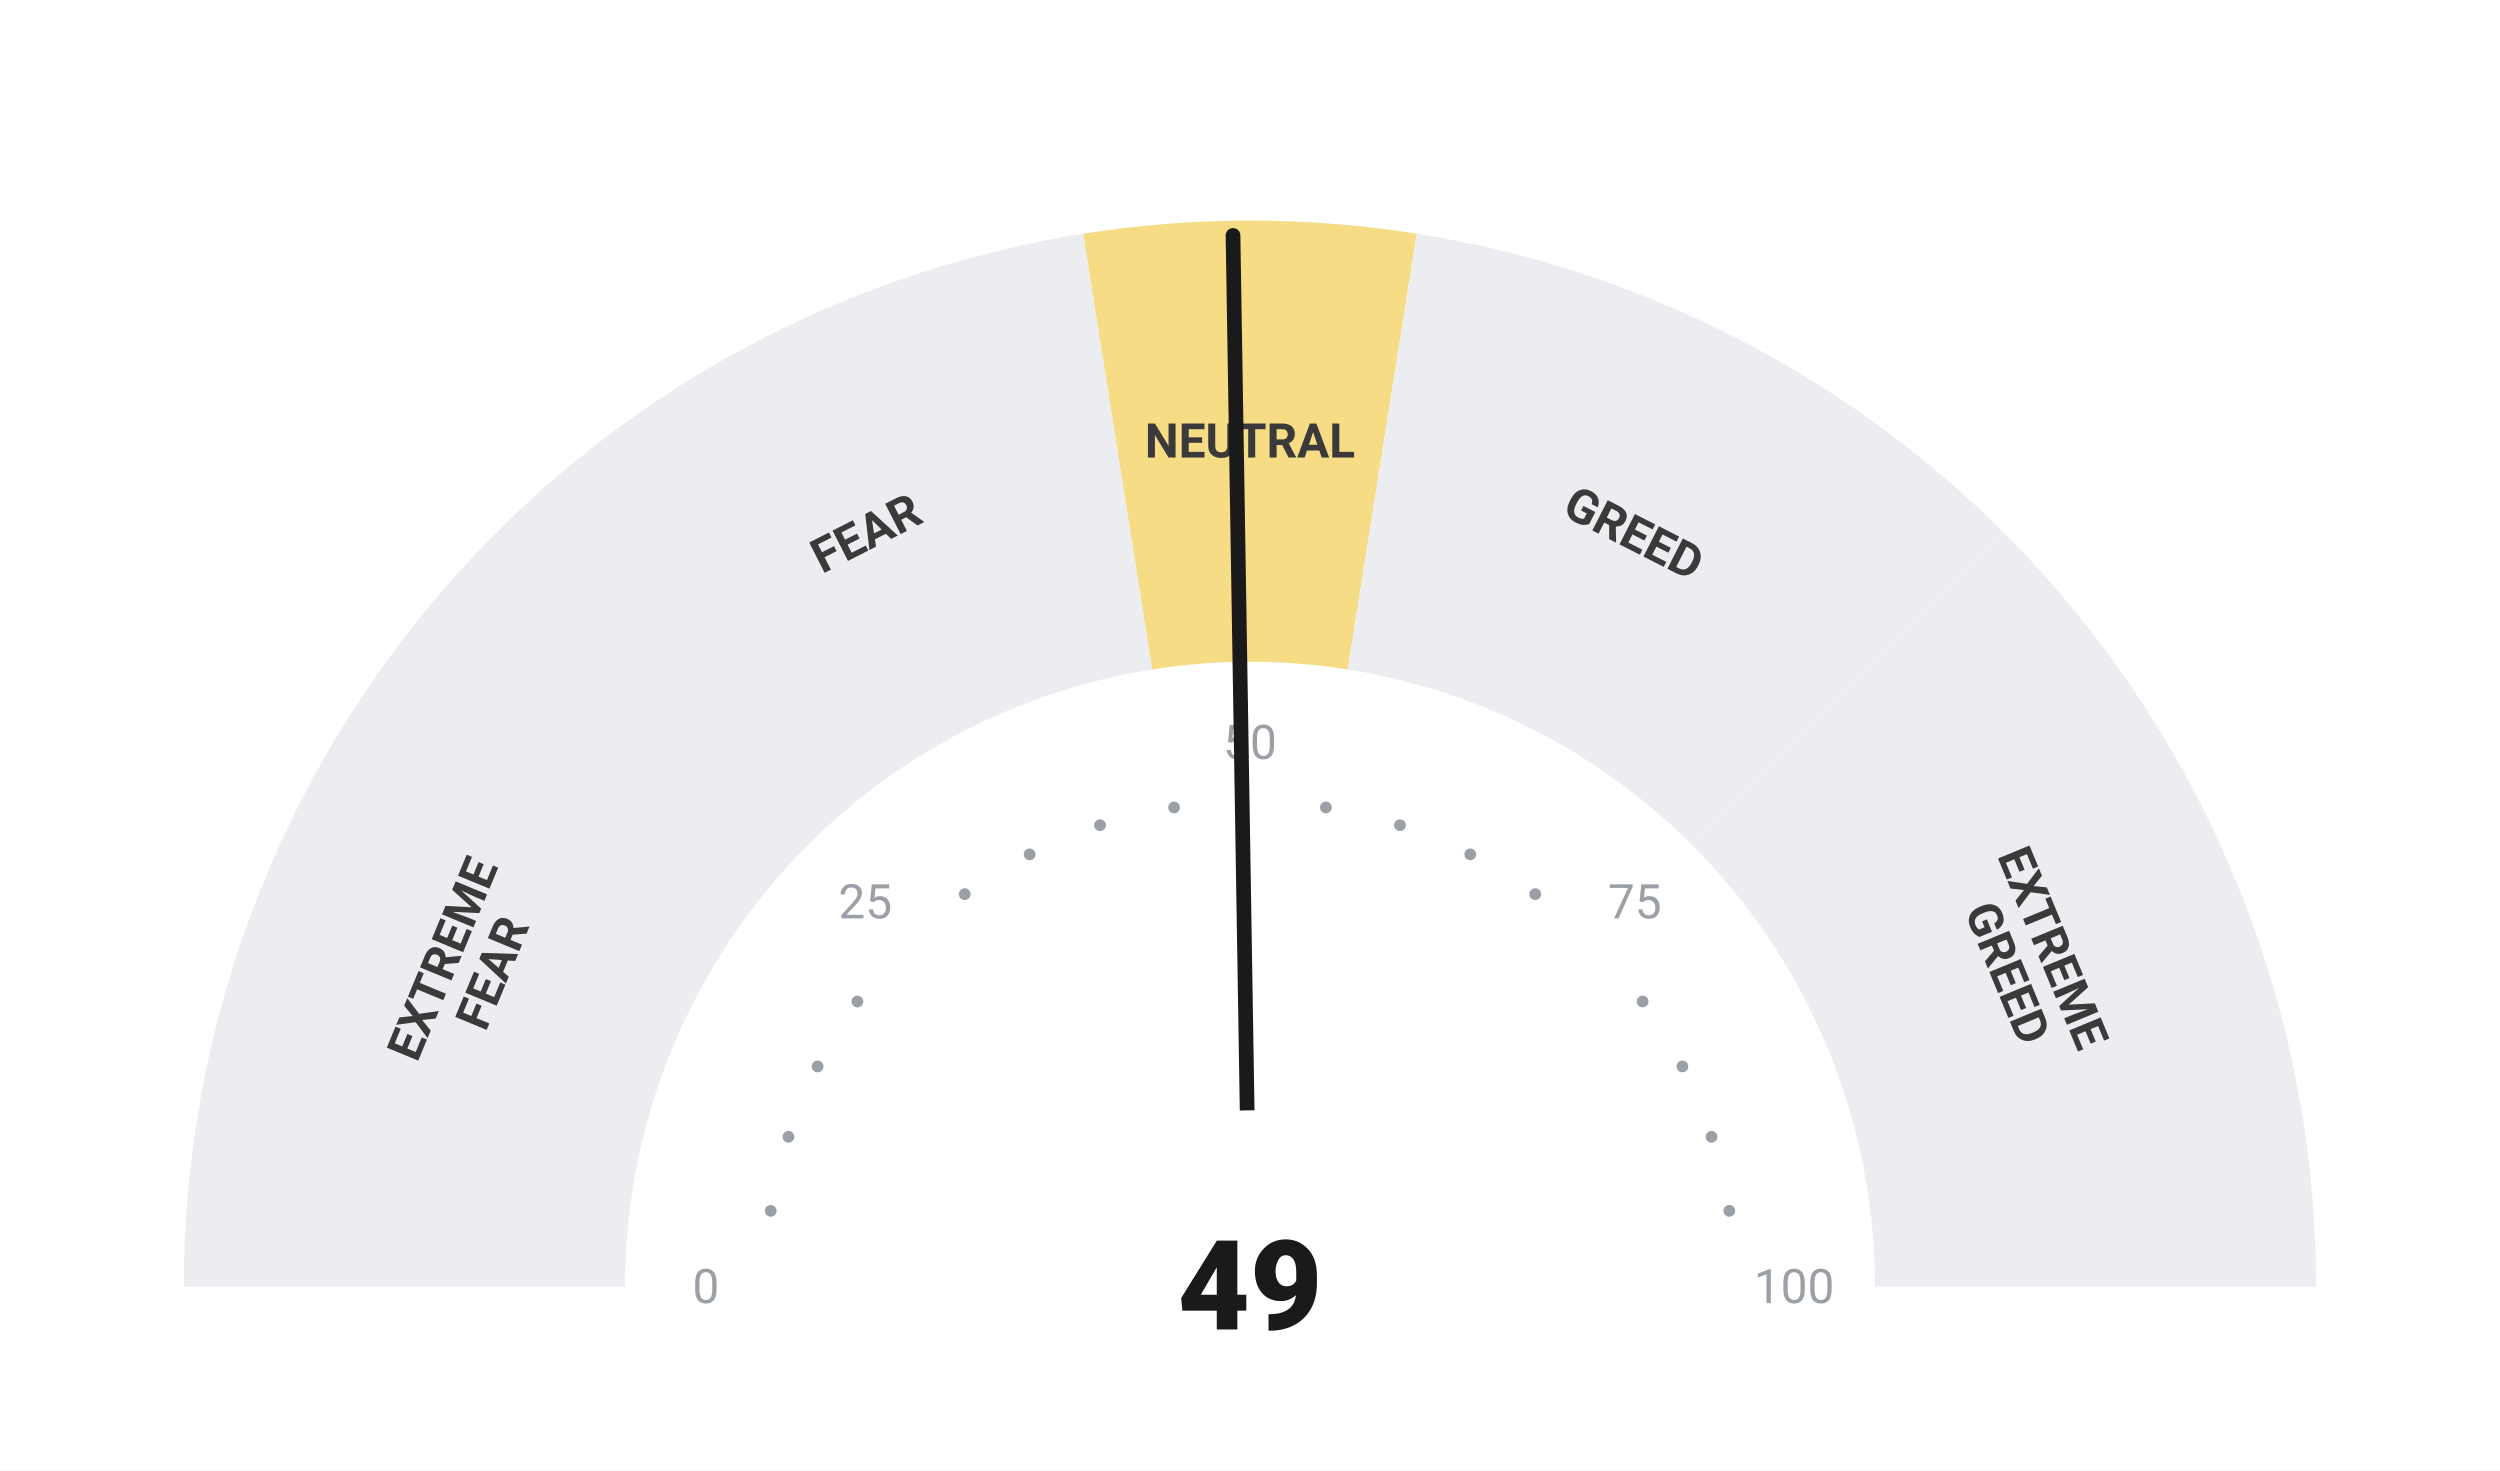
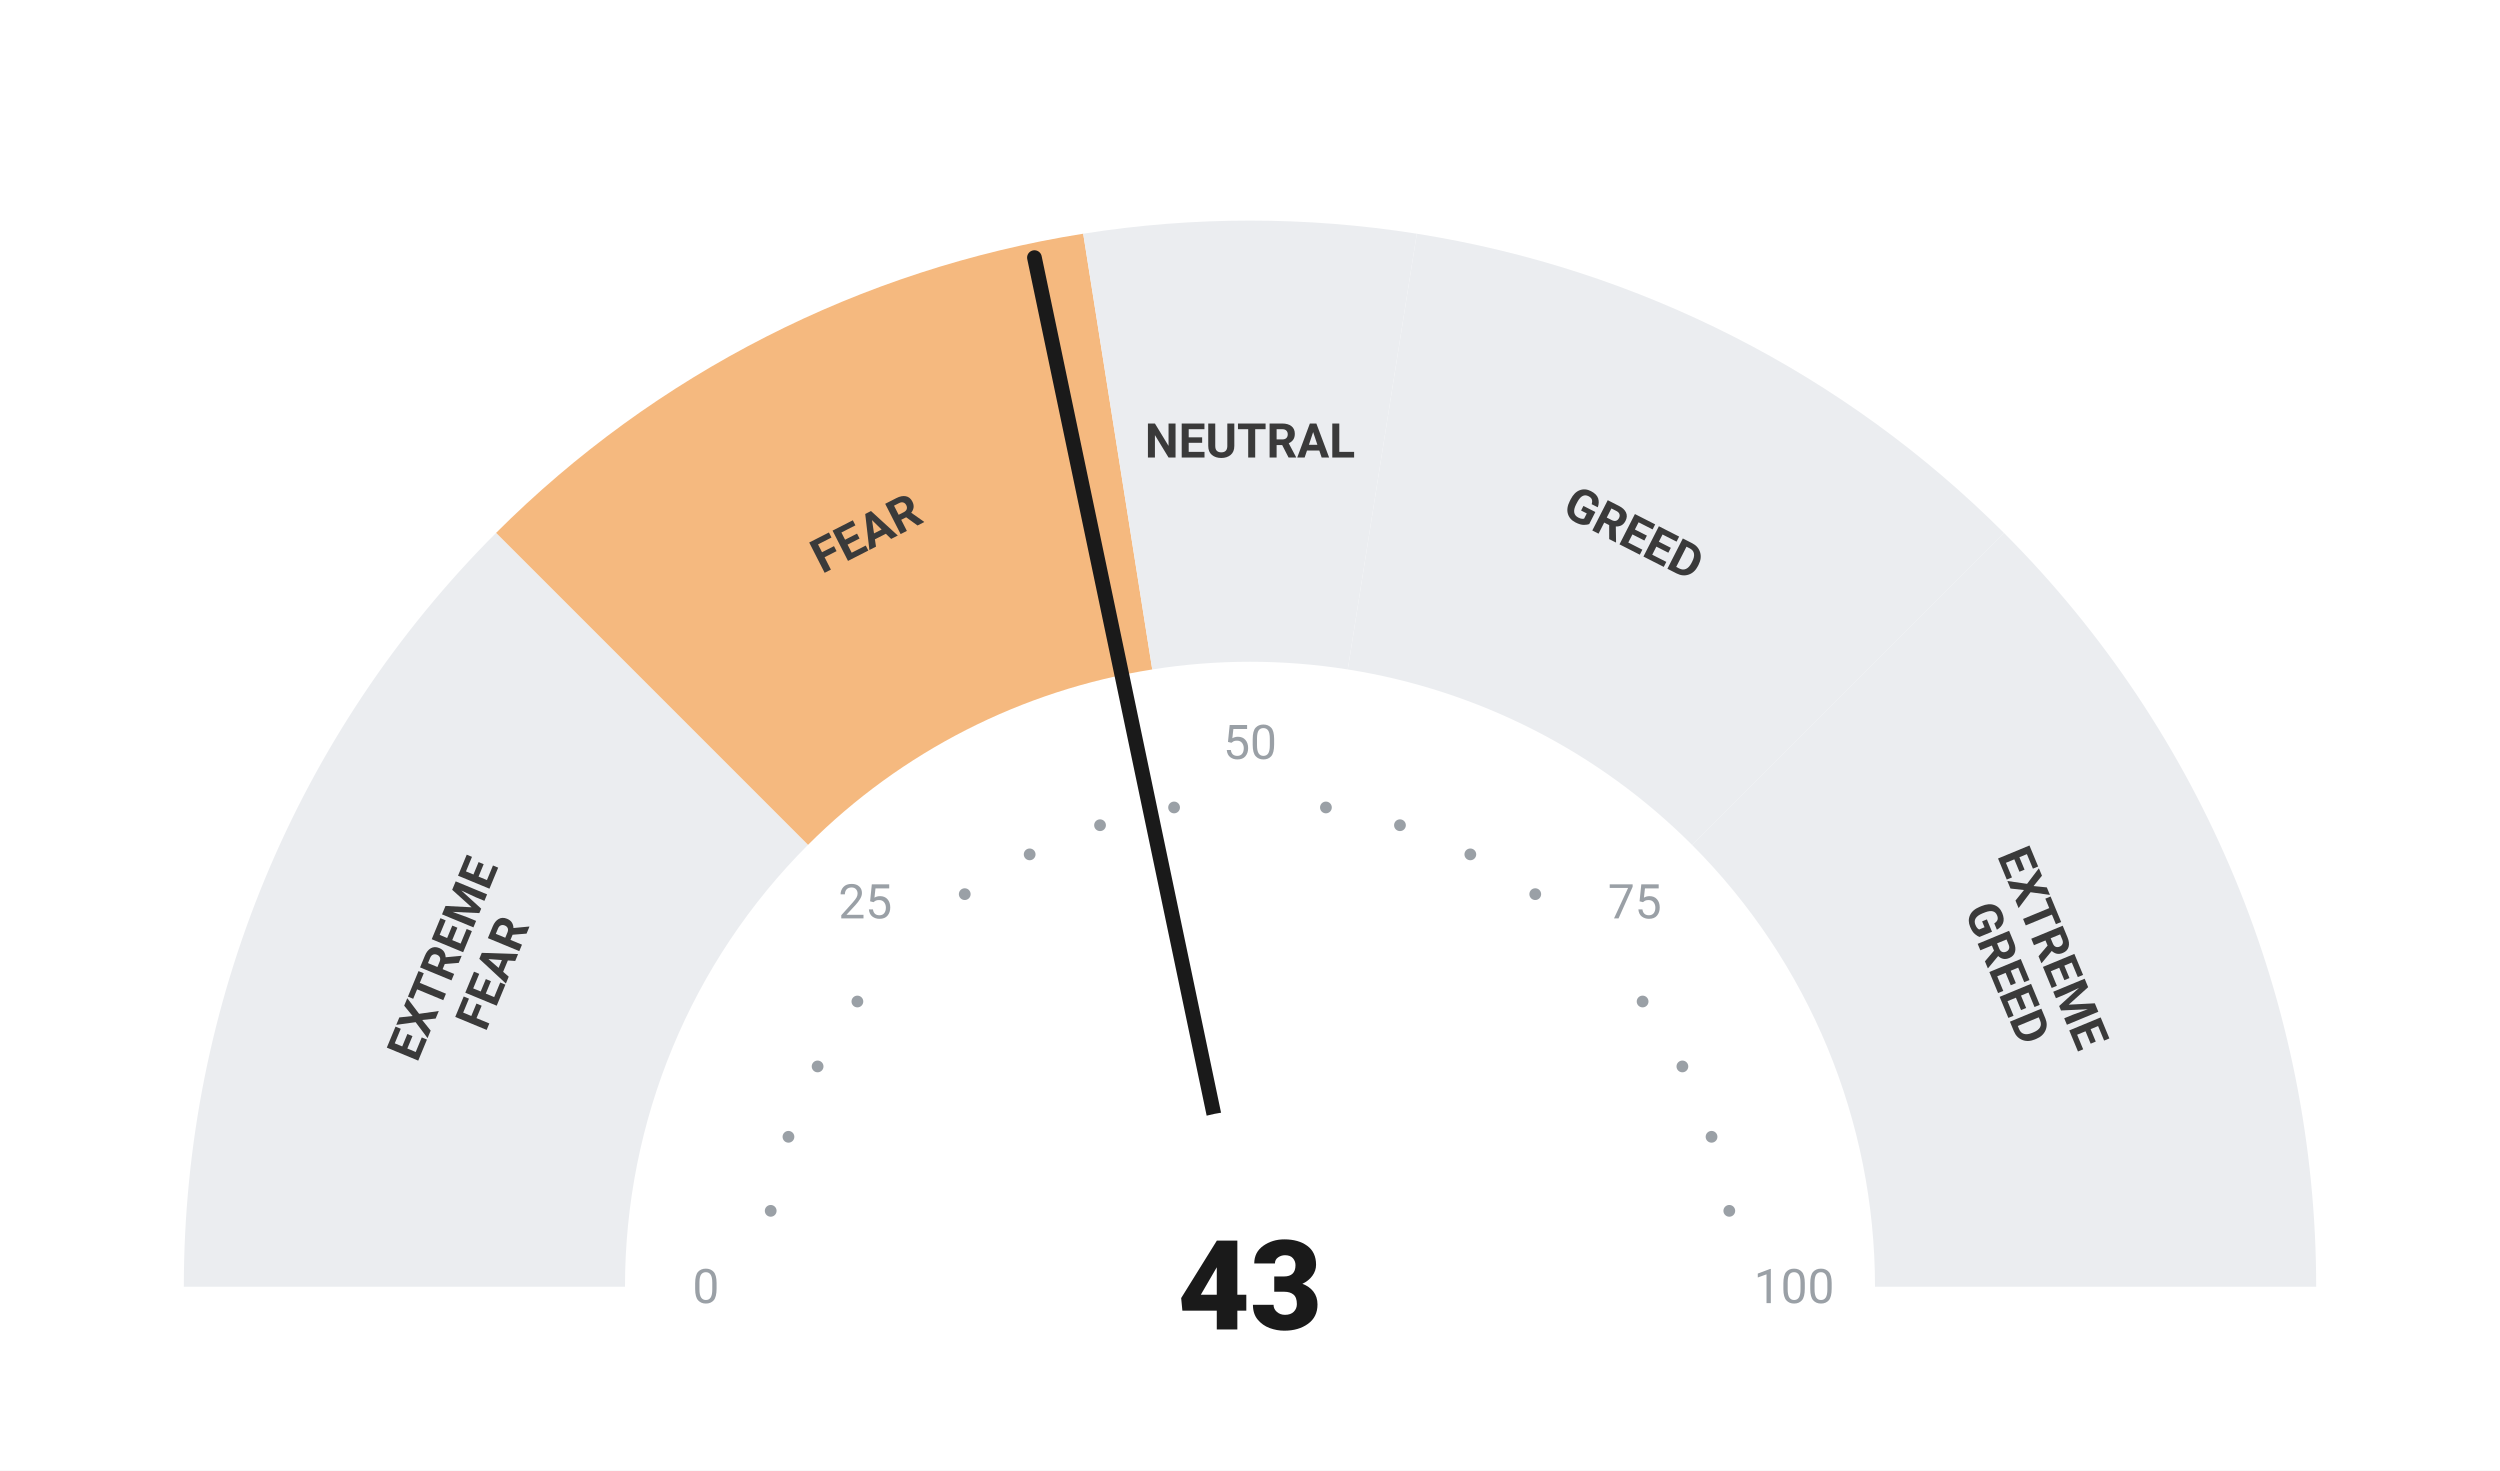
<svg xmlns="http://www.w3.org/2000/svg" viewBox="0 0 680 400" width="680" height="400">
  <rect width="680" height="400" fill="#ffffff" />
  <path d="M 50.00 350.00 A 290 290 0 0 1 134.94 144.94 L 219.79 229.79 A 170 170 0 0 0 170.00 350.00 Z" fill="#ebedf0" />
-   <path d="M 134.94 144.94 A 290 290 0 0 1 294.63 63.57 L 313.41 182.09 A 170 170 0 0 0 219.79 229.79 Z" fill="#ebedf0" />
-   <path d="M 294.63 63.57 A 290 290 0 0 1 385.37 63.57 L 366.59 182.09 A 170 170 0 0 0 313.41 182.09 Z" fill="#F5DC85" />
+   <path d="M 134.94 144.94 A 290 290 0 0 1 294.63 63.57 L 313.41 182.09 A 170 170 0 0 0 219.79 229.79 Z" fill="#F5B97F" />
+   <path d="M 294.63 63.57 A 290 290 0 0 1 385.37 63.57 L 366.59 182.09 A 170 170 0 0 0 313.41 182.09 Z" fill="#ebedf0" />
  <path d="M 385.37 63.57 A 290 290 0 0 1 545.06 144.94 L 460.21 229.79 A 170 170 0 0 0 366.59 182.09 Z" fill="#ebedf0" />
  <path d="M 545.06 144.94 A 290 290 0 0 1 630.00 350.00 L 510.00 350.00 A 170 170 0 0 0 460.21 229.79 Z" fill="#ebedf0" />
  <circle cx="209.63" cy="329.35" r="1.6" fill="#9aa0a6" />
  <circle cx="214.46" cy="309.21" r="1.6" fill="#9aa0a6" />
  <circle cx="222.39" cy="290.07" r="1.6" fill="#9aa0a6" />
  <circle cx="233.21" cy="272.41" r="1.6" fill="#9aa0a6" />
  <circle cx="262.41" cy="243.21" r="1.6" fill="#9aa0a6" />
  <circle cx="280.07" cy="232.39" r="1.6" fill="#9aa0a6" />
  <circle cx="299.21" cy="224.46" r="1.6" fill="#9aa0a6" />
  <circle cx="319.35" cy="219.63" r="1.6" fill="#9aa0a6" />
  <circle cx="360.65" cy="219.63" r="1.6" fill="#9aa0a6" />
  <circle cx="380.79" cy="224.46" r="1.6" fill="#9aa0a6" />
  <circle cx="399.93" cy="232.39" r="1.6" fill="#9aa0a6" />
  <circle cx="417.59" cy="243.21" r="1.6" fill="#9aa0a6" />
  <circle cx="446.79" cy="272.41" r="1.6" fill="#9aa0a6" />
  <circle cx="457.61" cy="290.07" r="1.6" fill="#9aa0a6" />
  <circle cx="465.54" cy="309.21" r="1.6" fill="#9aa0a6" />
  <circle cx="470.37" cy="329.35" r="1.6" fill="#9aa0a6" />
  <text x="192.00" y="350.00" text-anchor="middle" dominant-baseline="central" font-family="-apple-system, BlinkMacSystemFont, 'Segoe UI', Roboto, sans-serif" font-size="13" font-weight="400" fill="#9aa0a6">0</text>
  <text x="235.35" y="245.35" text-anchor="middle" dominant-baseline="central" font-family="-apple-system, BlinkMacSystemFont, 'Segoe UI', Roboto, sans-serif" font-size="13" font-weight="400" fill="#9aa0a6">25</text>
  <text x="340.00" y="202.00" text-anchor="middle" dominant-baseline="central" font-family="-apple-system, BlinkMacSystemFont, 'Segoe UI', Roboto, sans-serif" font-size="13" font-weight="400" fill="#9aa0a6">50</text>
  <text x="444.65" y="245.35" text-anchor="middle" dominant-baseline="central" font-family="-apple-system, BlinkMacSystemFont, 'Segoe UI', Roboto, sans-serif" font-size="13" font-weight="400" fill="#9aa0a6">75</text>
  <text x="488.00" y="350.00" text-anchor="middle" dominant-baseline="central" font-family="-apple-system, BlinkMacSystemFont, 'Segoe UI', Roboto, sans-serif" font-size="13" font-weight="400" fill="#9aa0a6">100</text>
  <text transform="rotate(-67.50 127.51 261.98)" x="127.51" y="261.98" text-anchor="middle" dominant-baseline="central" font-family="-apple-system, BlinkMacSystemFont, 'Segoe UI', Roboto, sans-serif" font-size="13" font-weight="700" fill="#3a3a3a">
    <tspan x="127.51" dy="-7">EXTREME</tspan>
    <tspan x="127.51" dy="14">FEAR</tspan>
  </text>
  <text transform="rotate(-27.00 235.58 145.07)" x="235.58" y="145.07" text-anchor="middle" dominant-baseline="central" font-family="-apple-system, BlinkMacSystemFont, 'Segoe UI', Roboto, sans-serif" font-size="13" font-weight="700" fill="#3a3a3a">
    <tspan x="235.58" dy="0">FEAR</tspan>
  </text>
  <text transform="rotate(0.00 340.00 120.00)" x="340.00" y="120.00" text-anchor="middle" dominant-baseline="central" font-family="-apple-system, BlinkMacSystemFont, 'Segoe UI', Roboto, sans-serif" font-size="13" font-weight="700" fill="#3a3a3a">
    <tspan x="340.00" dy="0">NEUTRAL</tspan>
  </text>
  <text transform="rotate(27.00 444.42 145.07)" x="444.42" y="145.07" text-anchor="middle" dominant-baseline="central" font-family="-apple-system, BlinkMacSystemFont, 'Segoe UI', Roboto, sans-serif" font-size="13" font-weight="700" fill="#3a3a3a">
    <tspan x="444.42" dy="0">GREED</tspan>
  </text>
  <text transform="rotate(67.50 552.49 261.98)" x="552.49" y="261.98" text-anchor="middle" dominant-baseline="central" font-family="-apple-system, BlinkMacSystemFont, 'Segoe UI', Roboto, sans-serif" font-size="13" font-weight="700" fill="#3a3a3a">
    <tspan x="552.49" dy="-7">EXTREME</tspan>
    <tspan x="552.49" dy="14">GREED</tspan>
  </text>
-   <line x1="340" y1="350" x2="335.38" y2="64.04" stroke="#1a1a1a" stroke-width="4" stroke-linecap="round" />
+   <line x1="340" y1="350" x2="281.37" y2="70.07" stroke="#1a1a1a" stroke-width="4" stroke-linecap="round" />
  <circle cx="340" cy="350" r="48" fill="#ffffff" />
-   <text x="340" y="350" text-anchor="middle" dominant-baseline="central" font-family="-apple-system, BlinkMacSystemFont, 'Segoe UI', Roboto, sans-serif" font-size="34" font-weight="800" fill="#1a1a1a">49</text>
+   <text x="340" y="350" text-anchor="middle" dominant-baseline="central" font-family="-apple-system, BlinkMacSystemFont, 'Segoe UI', Roboto, sans-serif" font-size="34" font-weight="800" fill="#1a1a1a">43</text>
</svg>
